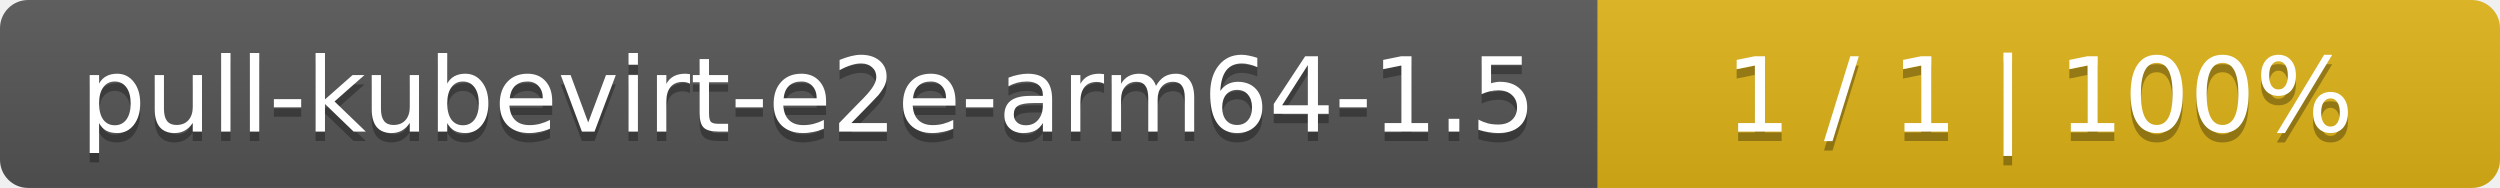
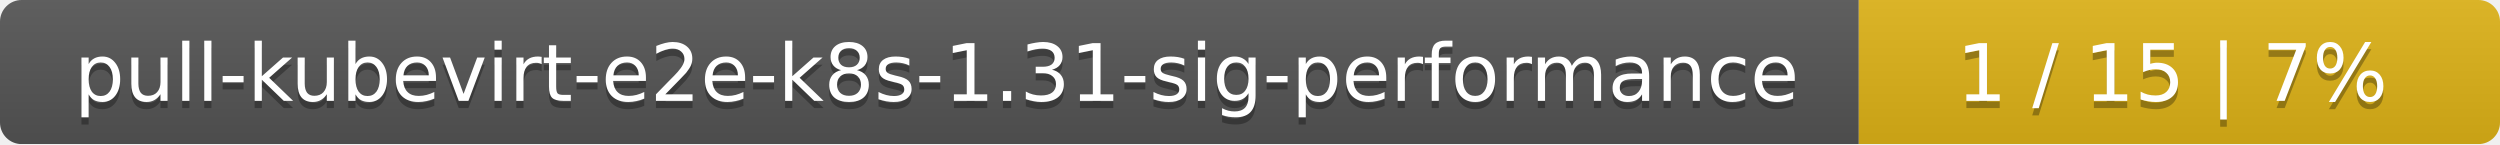
- <svg xmlns="http://www.w3.org/2000/svg" width="266" height="20">
+ <svg xmlns="http://www.w3.org/2000/svg" width="347" height="20">
  <linearGradient id="smooth" x2="0" y2="100%">
    <stop offset="0" stop-color="#bbb" stop-opacity=".1" />
    <stop offset="1" stop-opacity=".1" />
  </linearGradient>
  <mask id="round">
-     <rect width="266" height="20" rx="3" fill="#fff" />
+     <rect width="347" height="20" rx="3" fill="#fff" />
  </mask>
  <g mask="url(#round)">
-     <rect width="170" height="20" fill="#555" />
-     <rect x="170" width="96" height="20" fill="#dfb317" />
-     <rect width="266" height="20" fill="url(#smooth)" />
+     <rect width="258" height="20" fill="#555" />
+     <rect x="258" width="89" height="20" fill="#dfb317" />
+     <rect width="347" height="20" fill="url(#smooth)" />
  </g>
  <g fill="#fff" text-anchor="middle" font-family="DejaVu Sans,Verdana,Geneva,sans-serif" font-size="11">
-     <text x="86" y="15" fill="#010101" fill-opacity=".3">pull-kubevirt-e2e-arm64-1.5</text>
-     <text x="86" y="14">pull-kubevirt-e2e-arm64-1.5</text>
-     <text x="217" y="15" fill="#010101" fill-opacity=".3">1 / 1    |    100%</text>
-     <text x="217" y="14">1 / 1    |    100%</text>
+     <text x="130" y="15" fill="#010101" fill-opacity=".3">pull-kubevirt-e2e-k8s-1.31-sig-performance</text>
+     <text x="130" y="14">pull-kubevirt-e2e-k8s-1.31-sig-performance</text>
+     <text x="301.5" y="15" fill="#010101" fill-opacity=".3">1 / 15    |    7%</text>
+     <text x="301.5" y="14">1 / 15    |    7%</text>
  </g>
</svg>
